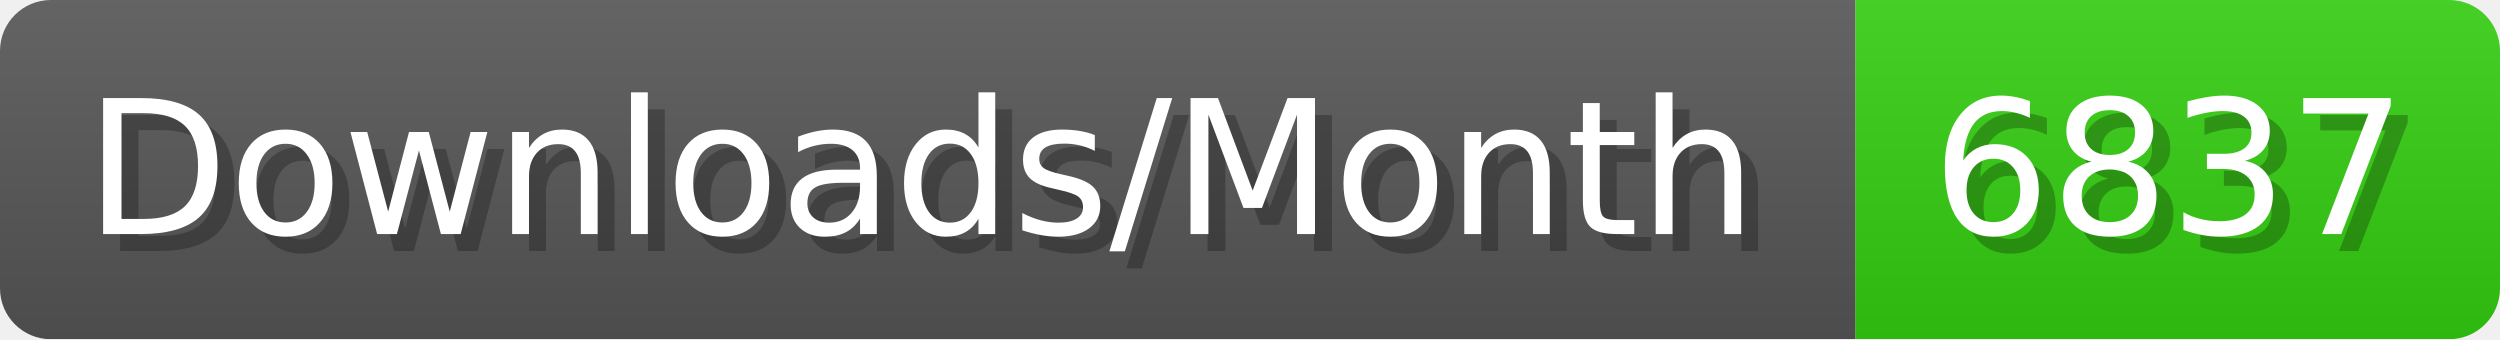
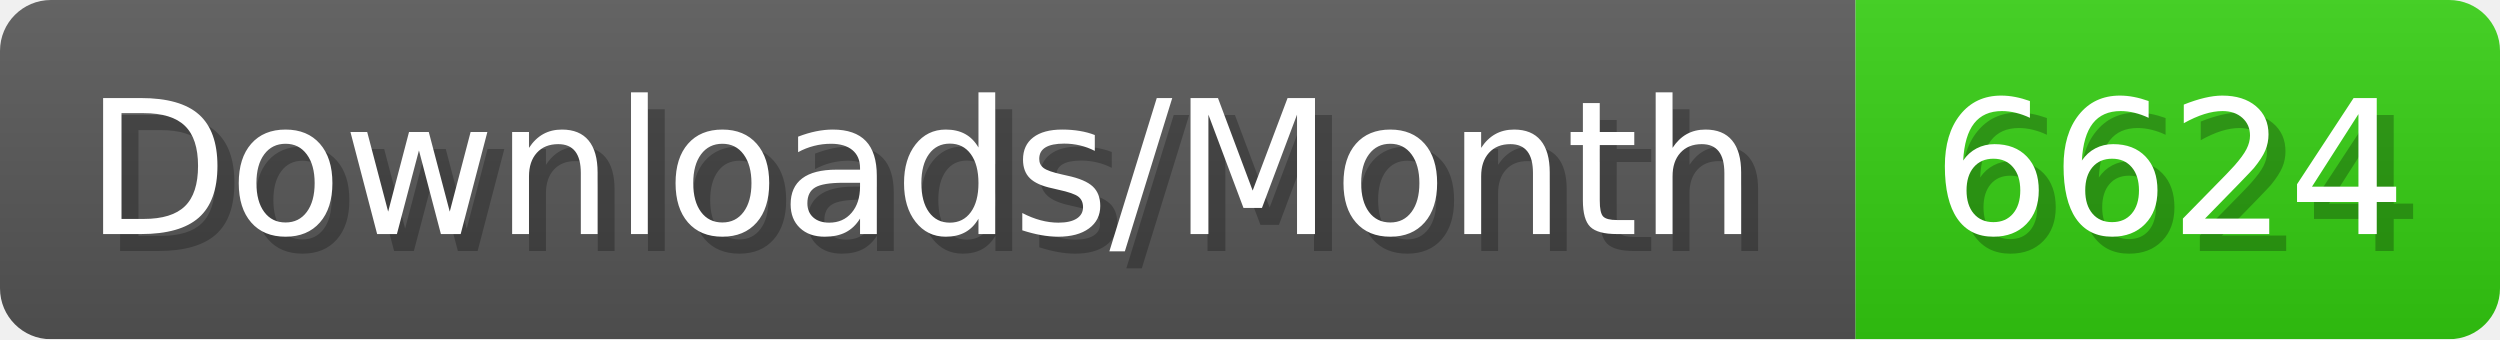
- <svg xmlns="http://www.w3.org/2000/svg" width="147.4" height="20" viewBox="0 0 1474 200" role="img" aria-label="Downloads/Month: 6837">
+ <svg xmlns="http://www.w3.org/2000/svg" width="147.4" height="20" viewBox="0 0 1474 200" role="img" aria-label="Downloads/Month: 6624">
  <linearGradient id="YlXUI" x2="0" y2="100%">
    <stop offset="0" stop-opacity=".1" stop-color="#EEE" />
    <stop offset="1" stop-opacity=".1" />
  </linearGradient>
  <mask id="JHhop">
    <rect width="1474" height="200" rx="30" fill="#FFF" />
  </mask>
  <g mask="url(#JHhop)">
    <rect width="1094" height="200" fill="#555" />
    <rect width="380" height="200" fill="#3C1" x="1094" />
    <rect width="1474" height="200" fill="url(#YlXUI)" />
  </g>
  <g aria-hidden="true" fill="#fff" text-anchor="start" font-family="Verdana,DejaVu Sans,sans-serif" font-size="110">
    <text x="60" y="148" textLength="994" fill="#000" opacity="0.25">Downloads/Month</text>
    <text x="50" y="138" textLength="994">Downloads/Month</text>
-     <text x="1149" y="148" textLength="280" fill="#000" opacity="0.25">6837</text>
-     <text x="1139" y="138" textLength="280">6837</text>
+     <text x="1149" y="148" textLength="280" fill="#000" opacity="0.25">6624</text>
+     <text x="1139" y="138" textLength="280">6624</text>
  </g>
</svg>
